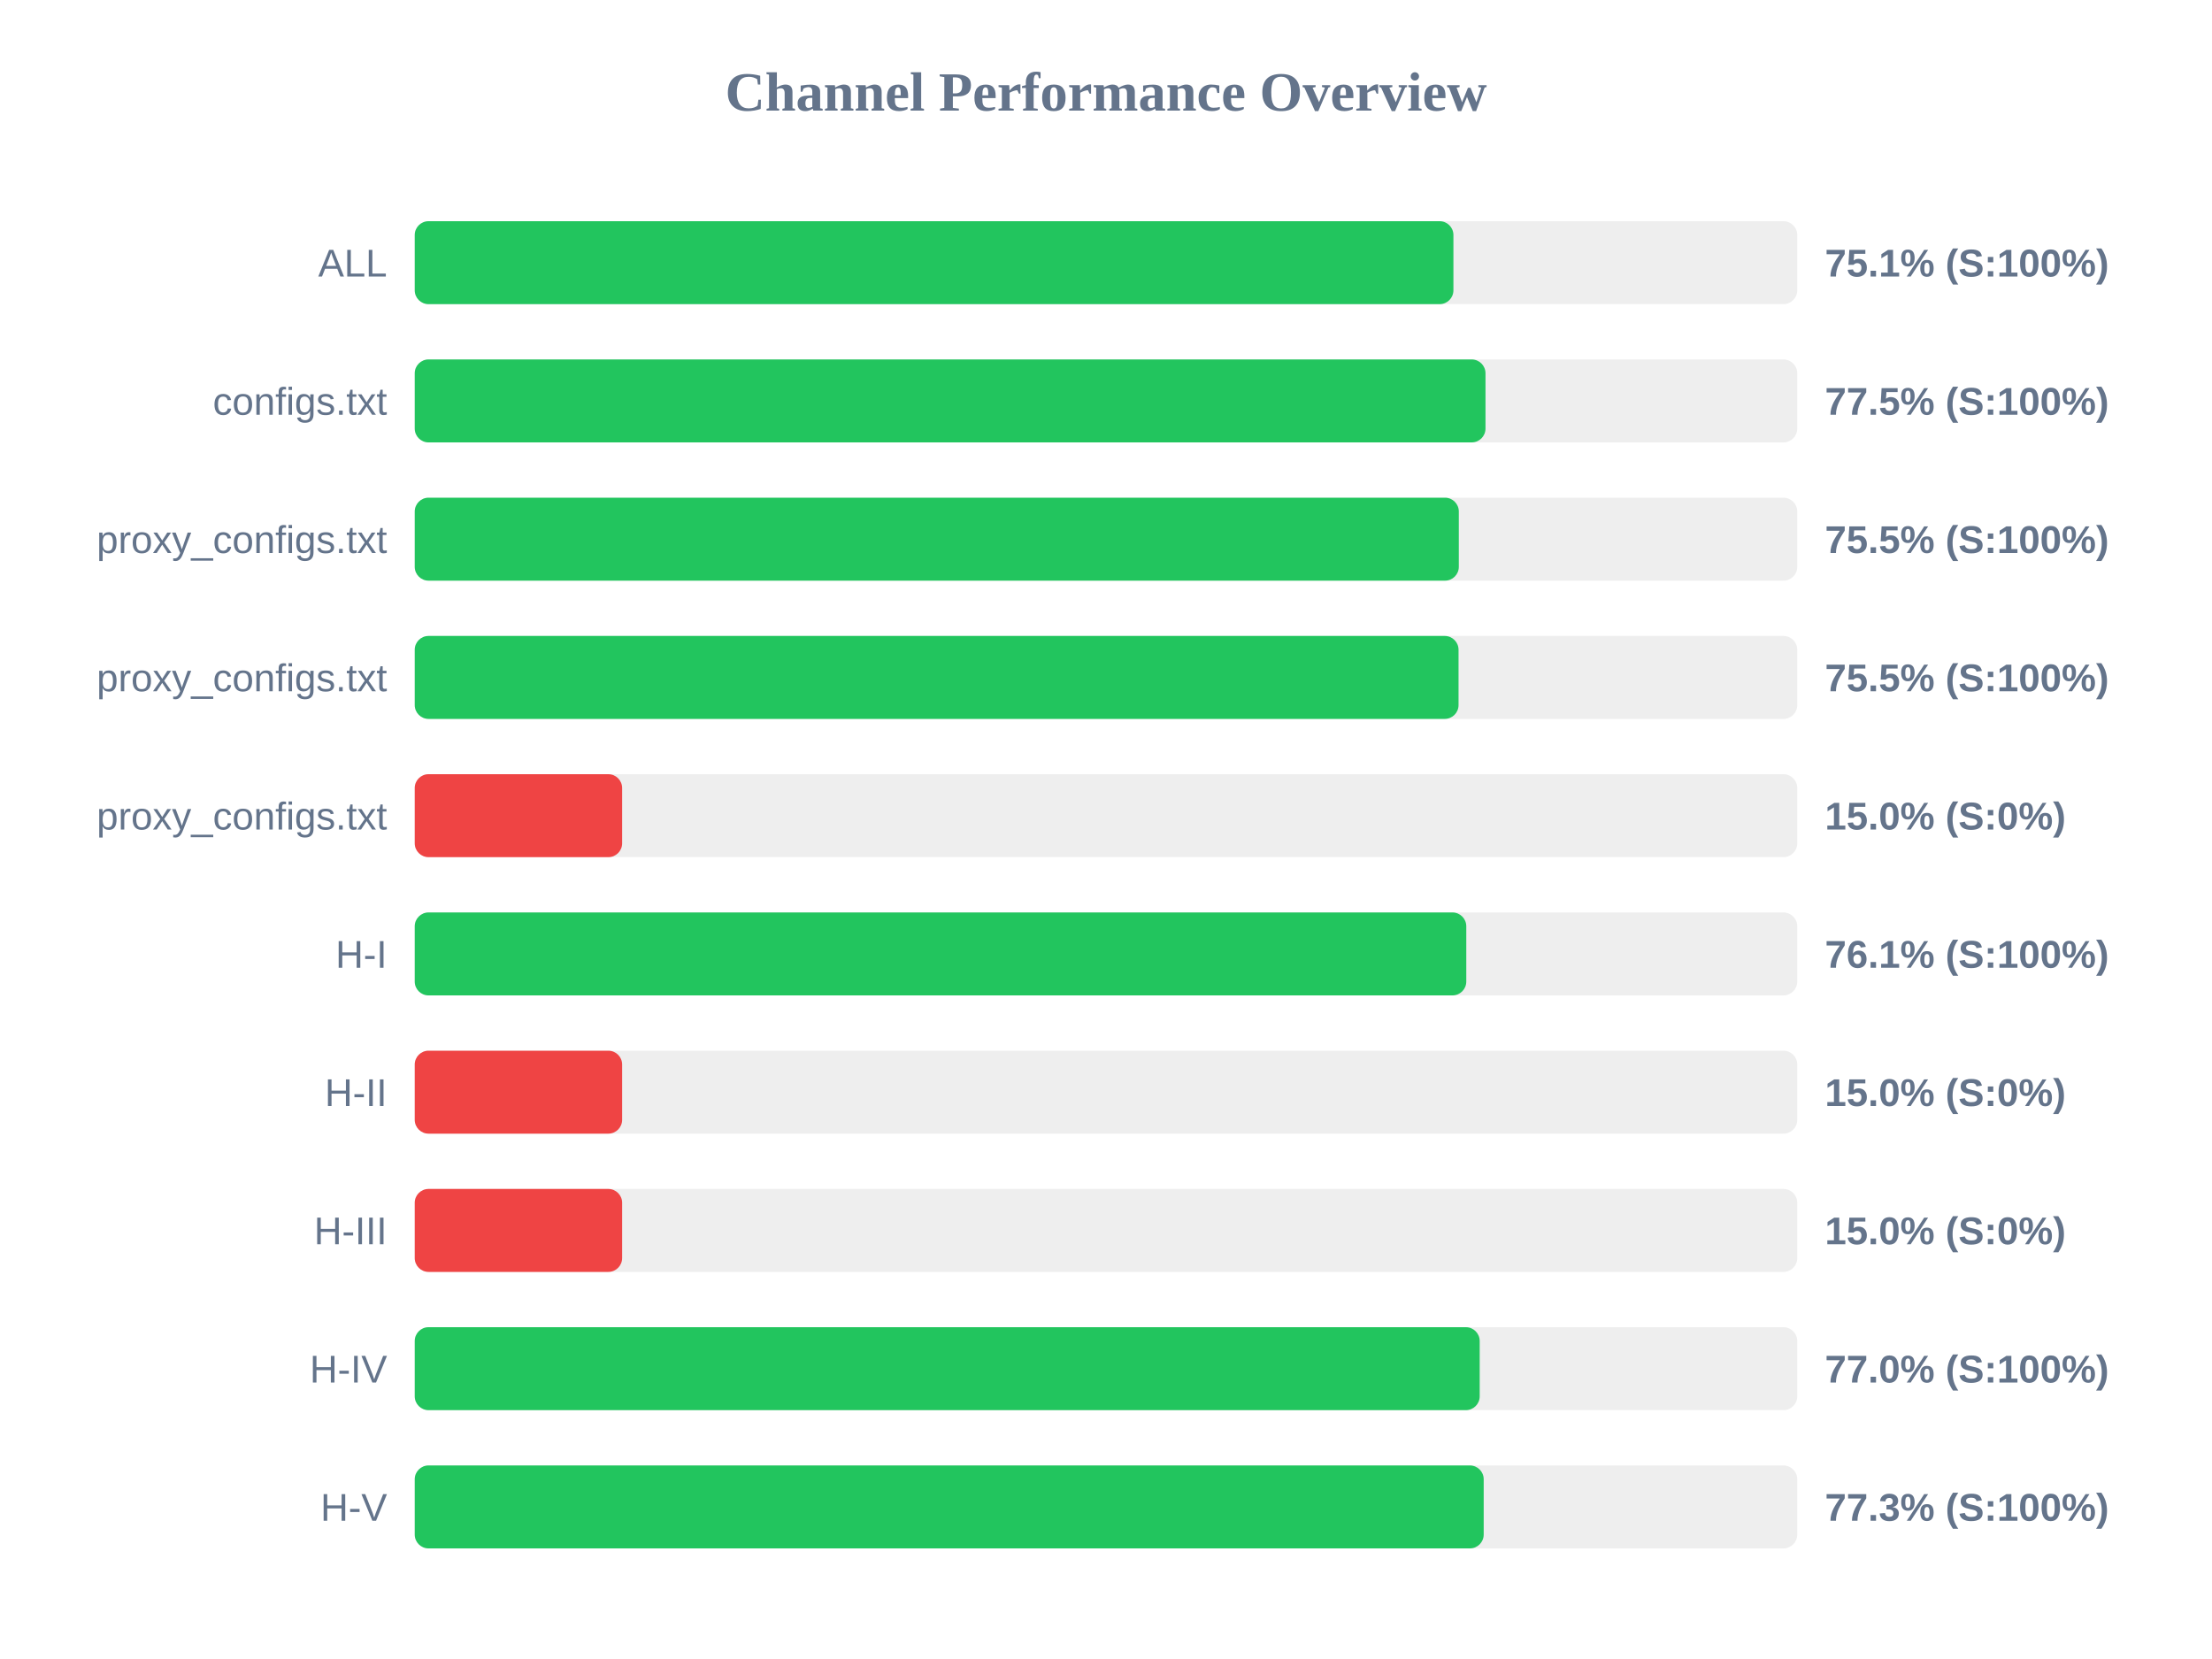
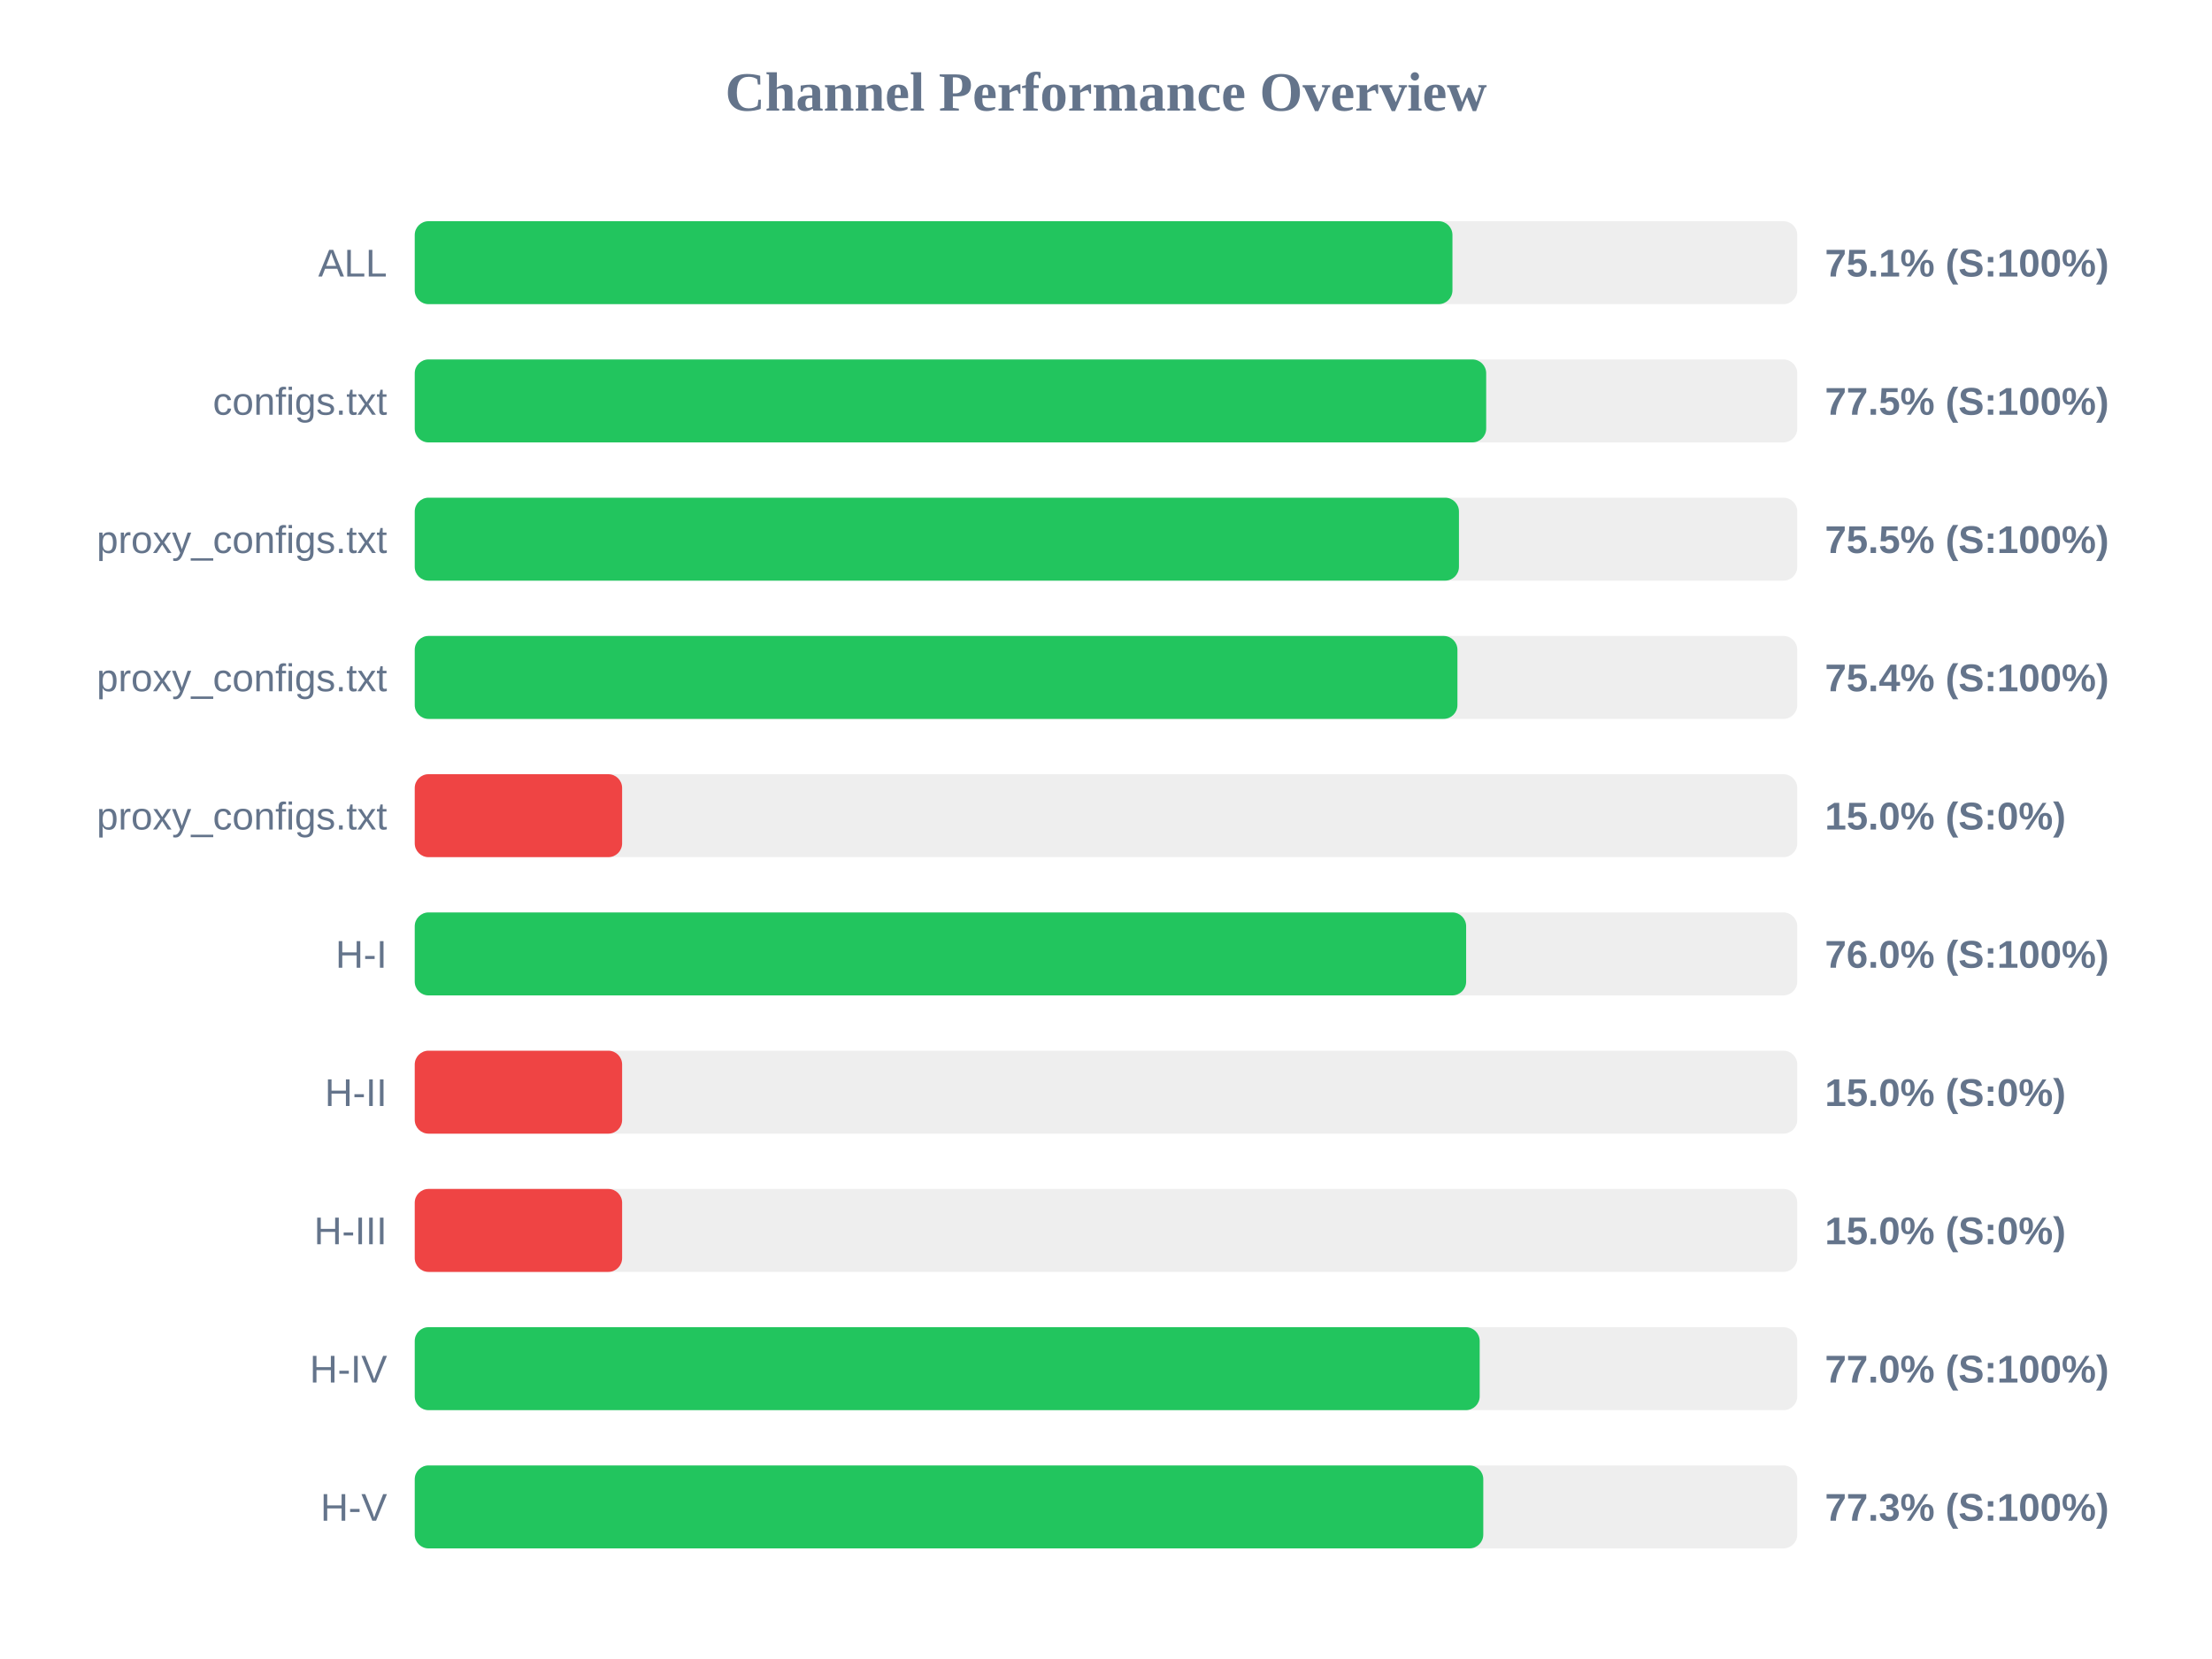
<svg xmlns="http://www.w3.org/2000/svg" width="800" height="600" version="1.1">
  <style>
        .row { font: 14px Arial; fill: #64748b; }
        .score { font: bold 14px Arial; fill: #64748b; }
    </style>
  <text x="400" y="40" text-anchor="middle" font-size="20px" font-weight="bold" fill="#64748b">Channel Performance Overview</text>
  <rect x="150" y="80" width="500" height="30" fill="#eee" rx="5" />
-   <rect x="150" y="80" width="375.65" height="30" fill="#22c55e" rx="5" />
+   <rect x="150" y="80" width="375.3" height="30" fill="#22c55e" rx="5" />
  <text x="140" y="100" text-anchor="end" class="row">ALL</text>
  <text x="660" y="100" text-anchor="start" class="score">75.1% (S:100%)</text>
  <rect x="150" y="130" width="500" height="30" fill="#eee" rx="5" />
-   <rect x="150" y="130" width="387.25" height="30" fill="#22c55e" rx="5" />
+   <rect x="150" y="130" width="387.5" height="30" fill="#22c55e" rx="5" />
  <text x="140" y="150" text-anchor="end" class="row">configs.txt</text>
  <text x="660" y="150" text-anchor="start" class="score">77.5% (S:100%)</text>
  <rect x="150" y="180" width="500" height="30" fill="#eee" rx="5" />
-   <rect x="150" y="180" width="377.6" height="30" fill="#22c55e" rx="5" />
+   <rect x="150" y="180" width="377.65" height="30" fill="#22c55e" rx="5" />
  <text x="140" y="200" text-anchor="end" class="row">proxy_configs.txt</text>
  <text x="660" y="200" text-anchor="start" class="score">75.5% (S:100%)</text>
  <rect x="150" y="230" width="500" height="30" fill="#eee" rx="5" />
-   <rect x="150" y="230" width="377.5" height="30" fill="#22c55e" rx="5" />
+   <rect x="150" y="230" width="377.1" height="30" fill="#22c55e" rx="5" />
  <text x="140" y="250" text-anchor="end" class="row">proxy_configs.txt</text>
-   <text x="660" y="250" text-anchor="start" class="score">75.5% (S:100%)</text>
+   <text x="660" y="250" text-anchor="start" class="score">75.4% (S:100%)</text>
  <rect x="150" y="280" width="500" height="30" fill="#eee" rx="5" />
  <rect x="150" y="280" width="75.0" height="30" fill="#ef4444" rx="5" />
  <text x="140" y="300" text-anchor="end" class="row">proxy_configs.txt</text>
  <text x="660" y="300" text-anchor="start" class="score">15.0% (S:0%)</text>
  <rect x="150" y="330" width="500" height="30" fill="#eee" rx="5" />
-   <rect x="150" y="330" width="380.3" height="30" fill="#22c55e" rx="5" />
+   <rect x="150" y="330" width="380.25" height="30" fill="#22c55e" rx="5" />
  <text x="140" y="350" text-anchor="end" class="row">H-I</text>
-   <text x="660" y="350" text-anchor="start" class="score">76.1% (S:100%)</text>
+   <text x="660" y="350" text-anchor="start" class="score">76.0% (S:100%)</text>
  <rect x="150" y="380" width="500" height="30" fill="#eee" rx="5" />
  <rect x="150" y="380" width="75.0" height="30" fill="#ef4444" rx="5" />
  <text x="140" y="400" text-anchor="end" class="row">H-II</text>
  <text x="660" y="400" text-anchor="start" class="score">15.0% (S:0%)</text>
  <rect x="150" y="430" width="500" height="30" fill="#eee" rx="5" />
  <rect x="150" y="430" width="75.0" height="30" fill="#ef4444" rx="5" />
  <text x="140" y="450" text-anchor="end" class="row">H-III</text>
  <text x="660" y="450" text-anchor="start" class="score">15.0% (S:0%)</text>
  <rect x="150" y="480" width="500" height="30" fill="#eee" rx="5" />
  <rect x="150" y="480" width="385.15" height="30" fill="#22c55e" rx="5" />
  <text x="140" y="500" text-anchor="end" class="row">H-IV</text>
  <text x="660" y="500" text-anchor="start" class="score">77.0% (S:100%)</text>
  <rect x="150" y="530" width="500" height="30" fill="#eee" rx="5" />
-   <rect x="150" y="530" width="386.6" height="30" fill="#22c55e" rx="5" />
+   <rect x="150" y="530" width="386.45" height="30" fill="#22c55e" rx="5" />
  <text x="140" y="550" text-anchor="end" class="row">H-V</text>
  <text x="660" y="550" text-anchor="start" class="score">77.3% (S:100%)</text>
</svg>
